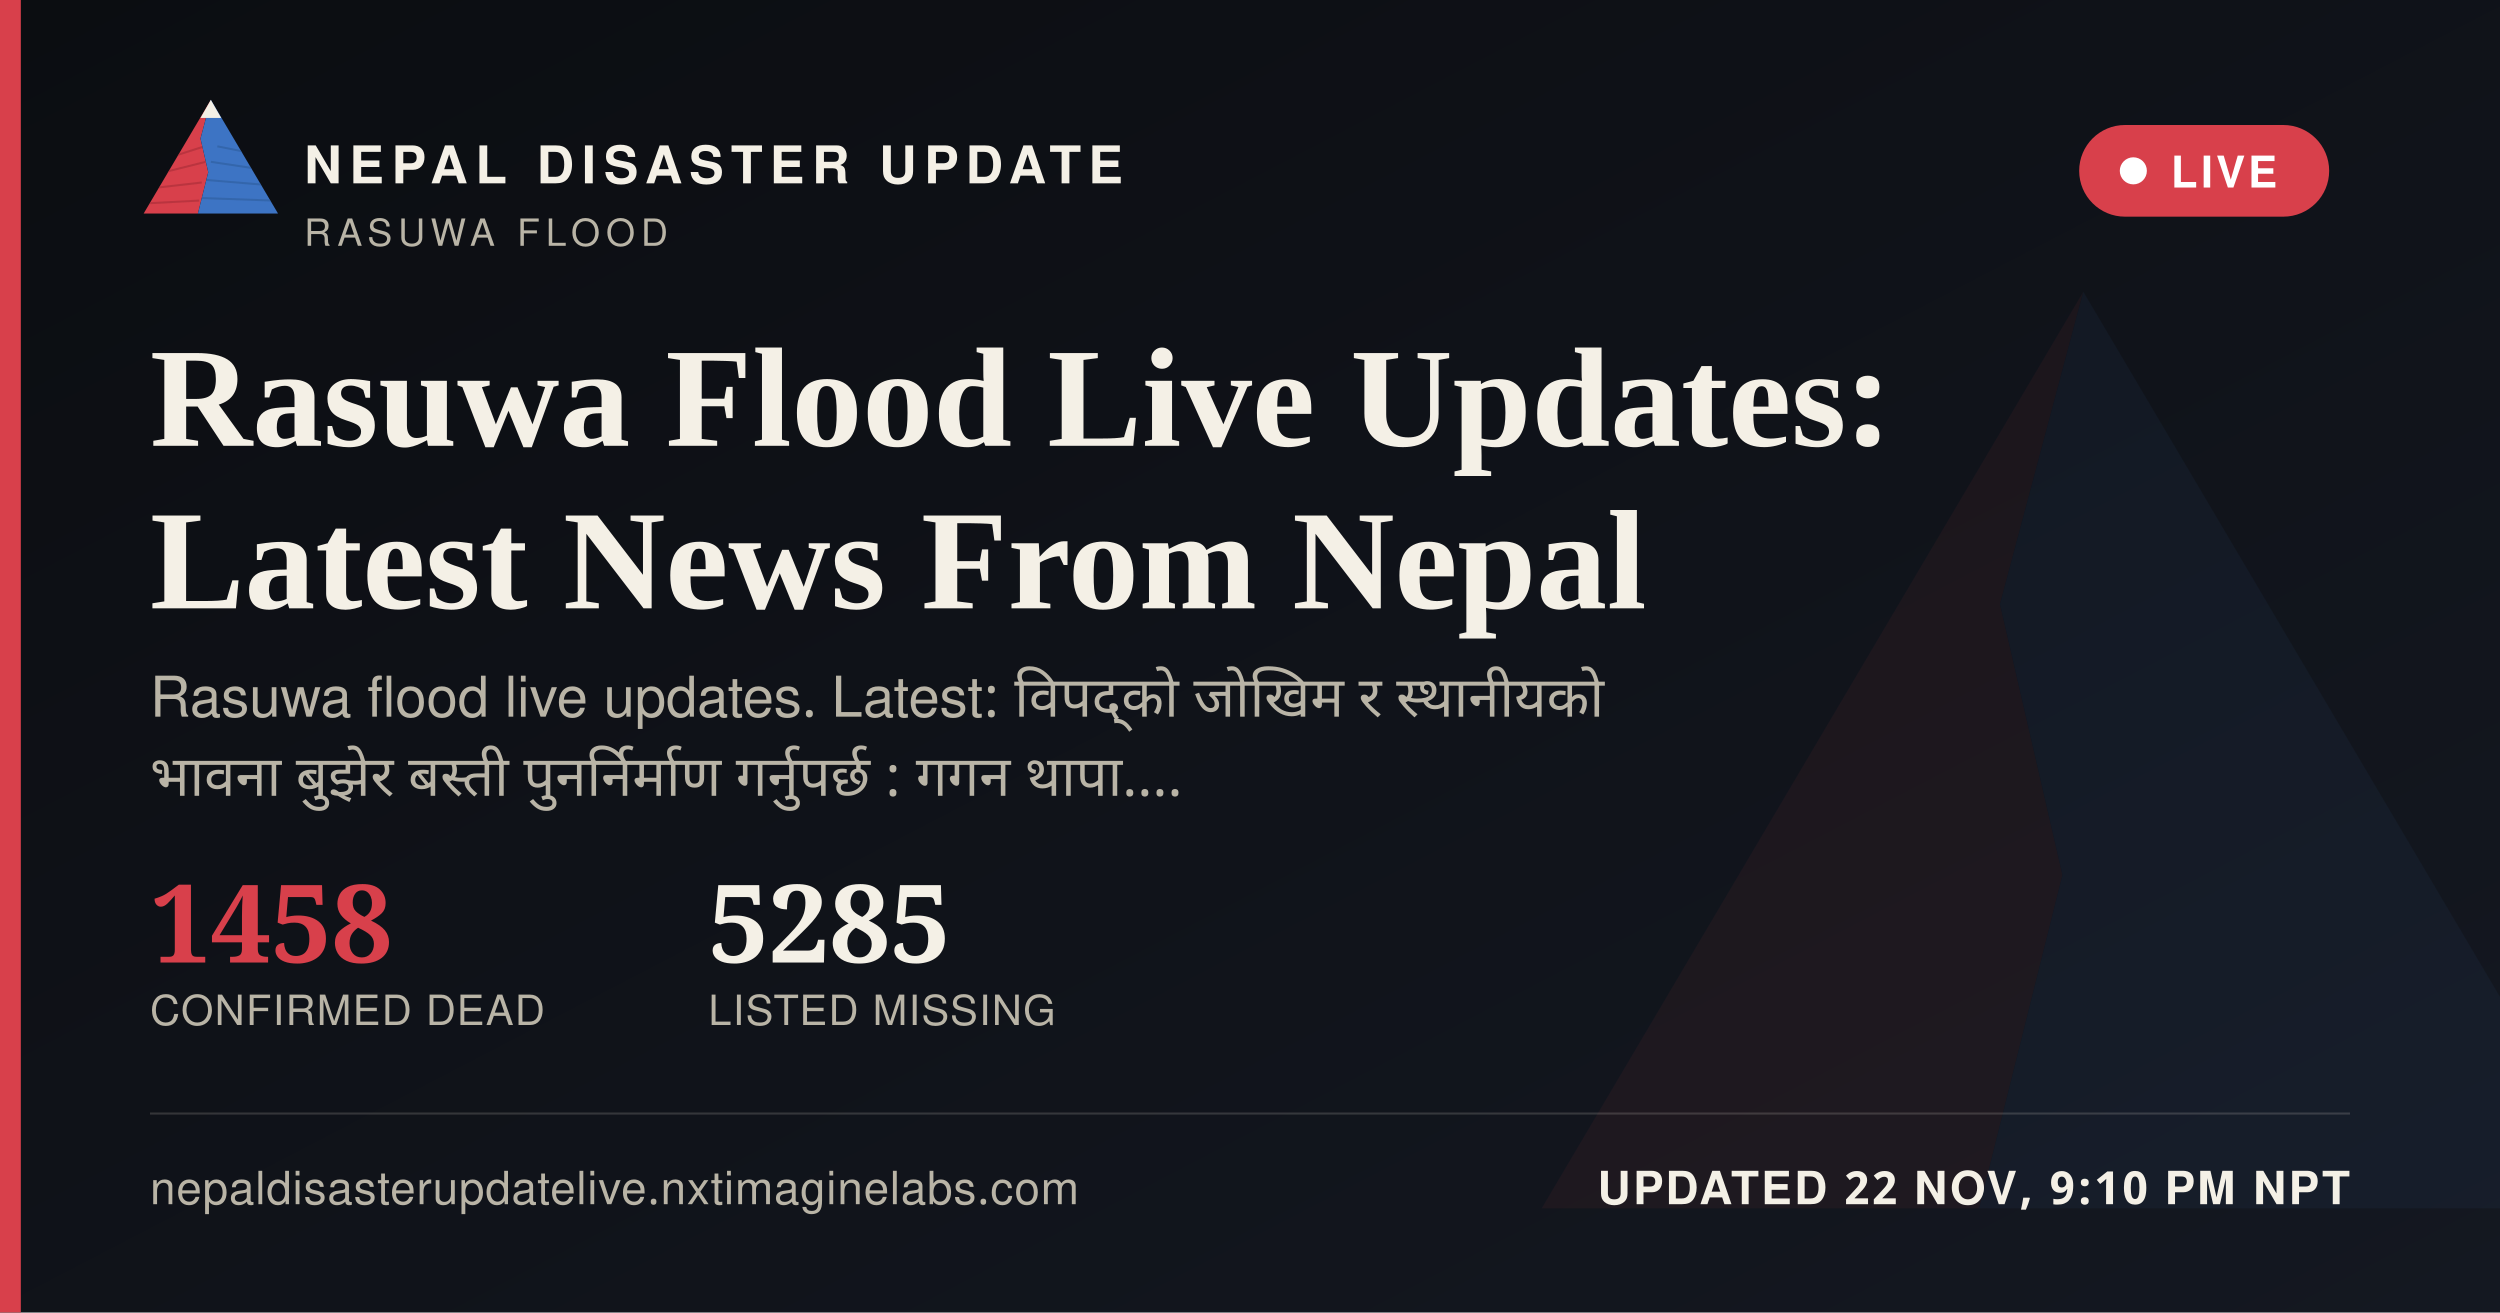
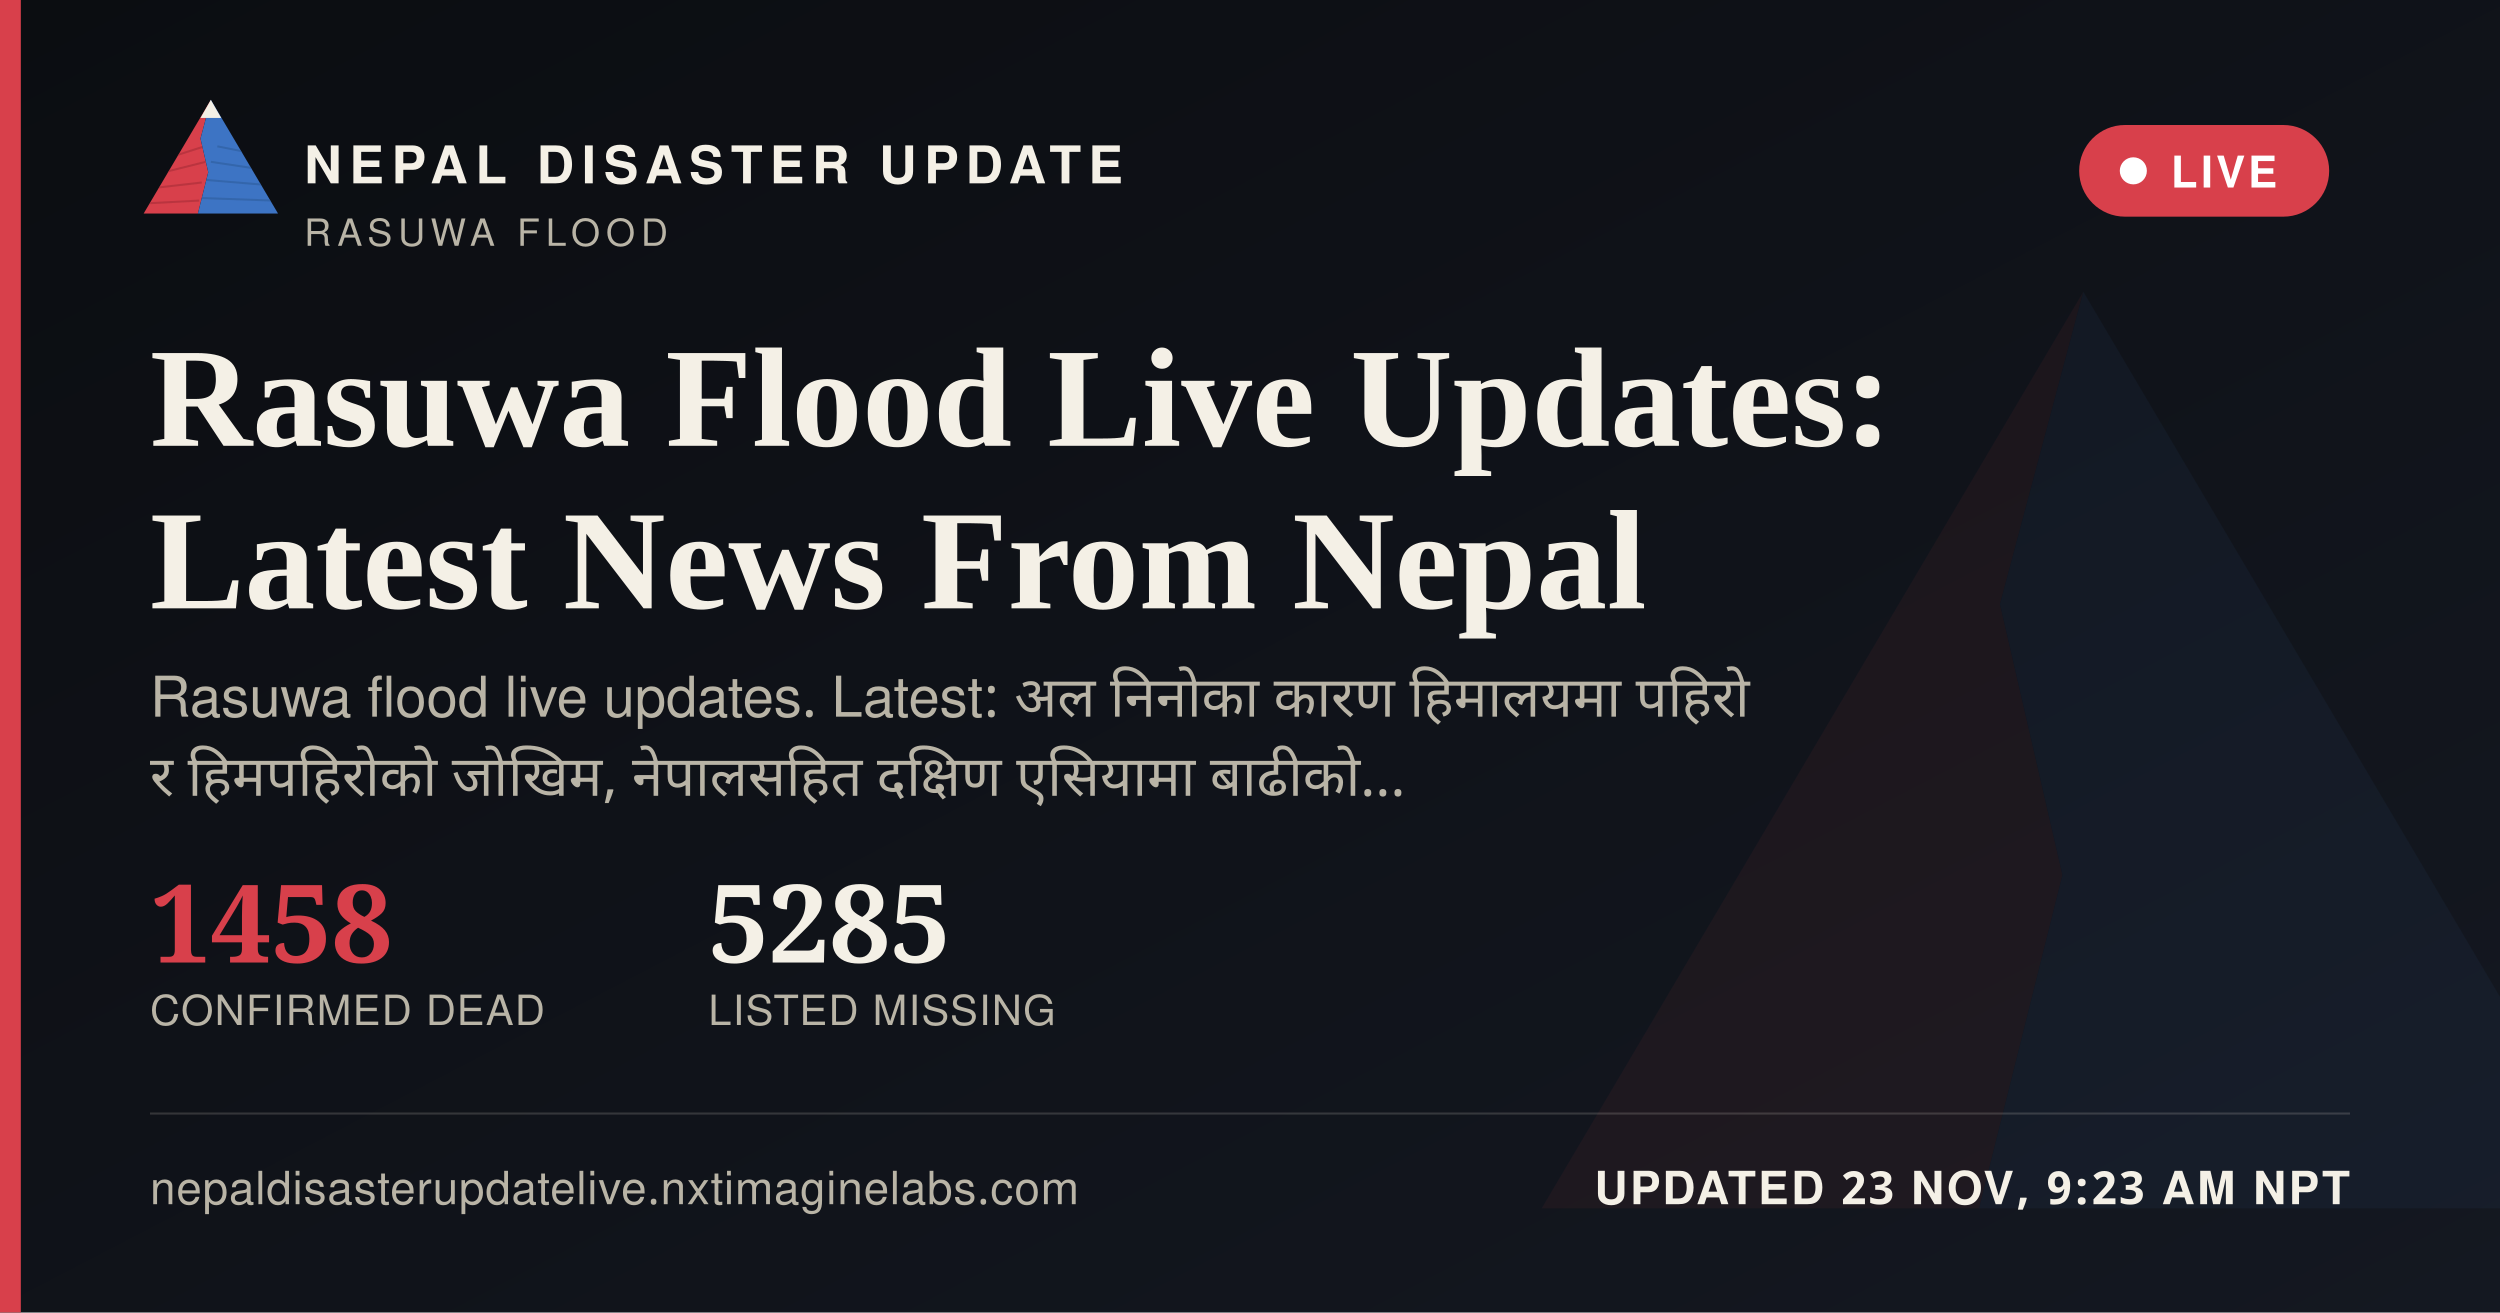
<svg xmlns="http://www.w3.org/2000/svg" width="1200" height="630" viewBox="0 0 1200 630">
  <defs>
    <linearGradient id="ogbg" x1="0" y1="0" x2="1" y2="1">
      <stop offset="0" stop-color="#0B0D11" />
      <stop offset="1" stop-color="#141821" />
    </linearGradient>
  </defs>
  <rect width="1200" height="630" fill="url(#ogbg)" />
  <g transform="translate(700,60) scale(5)" opacity="0.06">
    <polygon points="60,16 52,46 58,72 50,104 8,104" fill="#D8404B" />
    <polygon points="60,16 112,104 50,104 58,72 52,46" fill="#3D74C4" />
  </g>
  <rect x="0" y="0" width="10" height="630" fill="#D8404B" />
  <g transform="translate(64,38) scale(0.62)">
    <g>
      <defs>
        <clipPath id="ogLc">
          <polygon points="60,16 52,46 58,72 50,104 8,104" />
        </clipPath>
        <clipPath id="ogRc">
          <polygon points="60,16 112,104 50,104 58,72 52,46" />
        </clipPath>
      </defs>
      <polygon points="60,16 52,46 58,72 50,104 8,104" fill="#D8404B" />
      <g clip-path="url(#ogLc)" stroke="#A32A34" stroke-width="1.6" fill="none" opacity="0.55">
        <path d="M30,60 L55,52" />
        <path d="M24,72 L56,64" />
        <path d="M18,84 L53,80" />
        <path d="M13,96 L51,94" />
      </g>
      <polygon points="60,16 112,104 50,104 58,72 52,46" fill="#3D74C4" />
      <g clip-path="url(#ogRc)" stroke="#2A5793" stroke-width="1.6" fill="none" opacity="0.5">
        <path d="M65,52 L95,58" />
        <path d="M60,64 L100,70" />
        <path d="M56,78 L104,82" />
        <path d="M52,92 L108,94" />
      </g>
      <polygon points="60,16 52,30 68,30" fill="#F4F0E6" />
    </g>
  </g>
  <text x="146" y="88" font-family="'Public Sans', 'Noto Sans Devanagari', 'Helvetica Neue', Helvetica, Arial, sans-serif" font-size="25" font-weight="800" letter-spacing="3.6" fill="#F4F0E6">NEPAL DISASTER UPDATE</text>
  <text x="146" y="118" font-family="'Public Sans', 'Noto Sans Devanagari', 'Helvetica Neue', Helvetica, Arial, sans-serif" font-size="18" letter-spacing="2.8" fill="#B9B4A6">RASUWA FLOOD</text>
  <g>
    <rect x="998" y="60" width="120" height="44" rx="22" fill="#D8404B" stroke="none" />
    <circle cx="1024" cy="82" r="6.5" fill="#FFFFFF" />
    <text x="1042" y="90" font-family="'Public Sans', 'Noto Sans Devanagari', 'Helvetica Neue', Helvetica, Arial, sans-serif" font-size="21" font-weight="700" letter-spacing="1.6" fill="#FFFFFF">LIVE</text>
  </g>
  <text x="72" y="214" font-family="Newsreader, 'Noto Serif Devanagari', Georgia, 'Times New Roman', serif" font-size="68" font-weight="600" fill="#F4F0E6">Rasuwa Flood Live Updates:</text>
  <text x="72" y="292" font-family="Newsreader, 'Noto Serif Devanagari', Georgia, 'Times New Roman', serif" font-size="68" font-weight="600" fill="#F4F0E6">Latest News From Nepal</text>
-   <text x="72" y="344" font-family="'Public Sans', 'Noto Sans Devanagari', 'Helvetica Neue', Helvetica, Arial, sans-serif" font-size="27" fill="#B9B4A6" word-spacing="6">Rasuwa flood live updates. Latest: विपद्को जोखिम र स्थानीयको</text>
-   <text x="72" y="382" font-family="'Public Sans', 'Noto Sans Devanagari', 'Helvetica Neue', Helvetica, Arial, sans-serif" font-size="27" fill="#B9B4A6" word-spacing="6">भावना बुझेर बस्ती पुनर्निर्माण गर्नुपर्छ : गगन थापा.…</text>
+   <text x="72" y="344" font-family="'Public Sans', 'Noto Sans Devanagari', 'Helvetica Neue', Helvetica, Arial, sans-serif" font-size="27" fill="#B9B4A6" word-spacing="6">Rasuwa flood live updates. Latest: अल निनोका कारण हिमालयमा पहिरो</text>
+   <text x="72" y="382" font-family="'Public Sans', 'Noto Sans Devanagari', 'Helvetica Neue', Helvetica, Arial, sans-serif" font-size="27" fill="#B9B4A6" word-spacing="6">र हिमपहिरोको जोखिम, नेपालसहित दक्षिण एसियामा बाढीको…</text>
  <g transform="translate(72,462)">
    <text x="0" y="0" font-family="Newsreader, 'Noto Serif Devanagari', Georgia, 'Times New Roman', serif" font-size="52" font-weight="600" fill="#D8404B">1458</text>
    <text x="0" y="30" font-family="'Public Sans', 'Noto Sans Devanagari', 'Helvetica Neue', Helvetica, Arial, sans-serif" font-size="20" letter-spacing="0.6" fill="#B9B4A6">CONFIRMED DEAD</text>
    <text x="268" y="0" font-family="Newsreader, 'Noto Serif Devanagari', Georgia, 'Times New Roman', serif" font-size="52" font-weight="600" fill="#F4F0E6">5285</text>
    <text x="268" y="30" font-family="'Public Sans', 'Noto Sans Devanagari', 'Helvetica Neue', Helvetica, Arial, sans-serif" font-size="20" letter-spacing="0.6" fill="#B9B4A6">LISTED MISSING</text>
  </g>
  <rect x="72" y="534" width="1056" height="1" fill="rgba(244,240,230,0.16)" />
  <text x="72" y="578" font-family="'Public Sans', 'Noto Sans Devanagari', 'Helvetica Neue', Helvetica, Arial, sans-serif" font-size="22" fill="#B9B4A6" letter-spacing="0.4">nepaldisasterupdatelive.nxtimaginelabs.com</text>
-   <text x="1128" y="578" text-anchor="end" font-family="'Public Sans', 'Noto Sans Devanagari', 'Helvetica Neue', Helvetica, Arial, sans-serif" font-size="22" font-weight="700" letter-spacing="1.2" fill="#F4F0E6">UPDATED 22 NOV, 9:10 PM NPT</text>
+   <text x="1128" y="578" text-anchor="end" font-family="'Public Sans', 'Noto Sans Devanagari', 'Helvetica Neue', Helvetica, Arial, sans-serif" font-size="22" font-weight="700" letter-spacing="1.2" fill="#F4F0E6">UPDATED 23 NOV, 9:23 AM NPT</text>
</svg>
